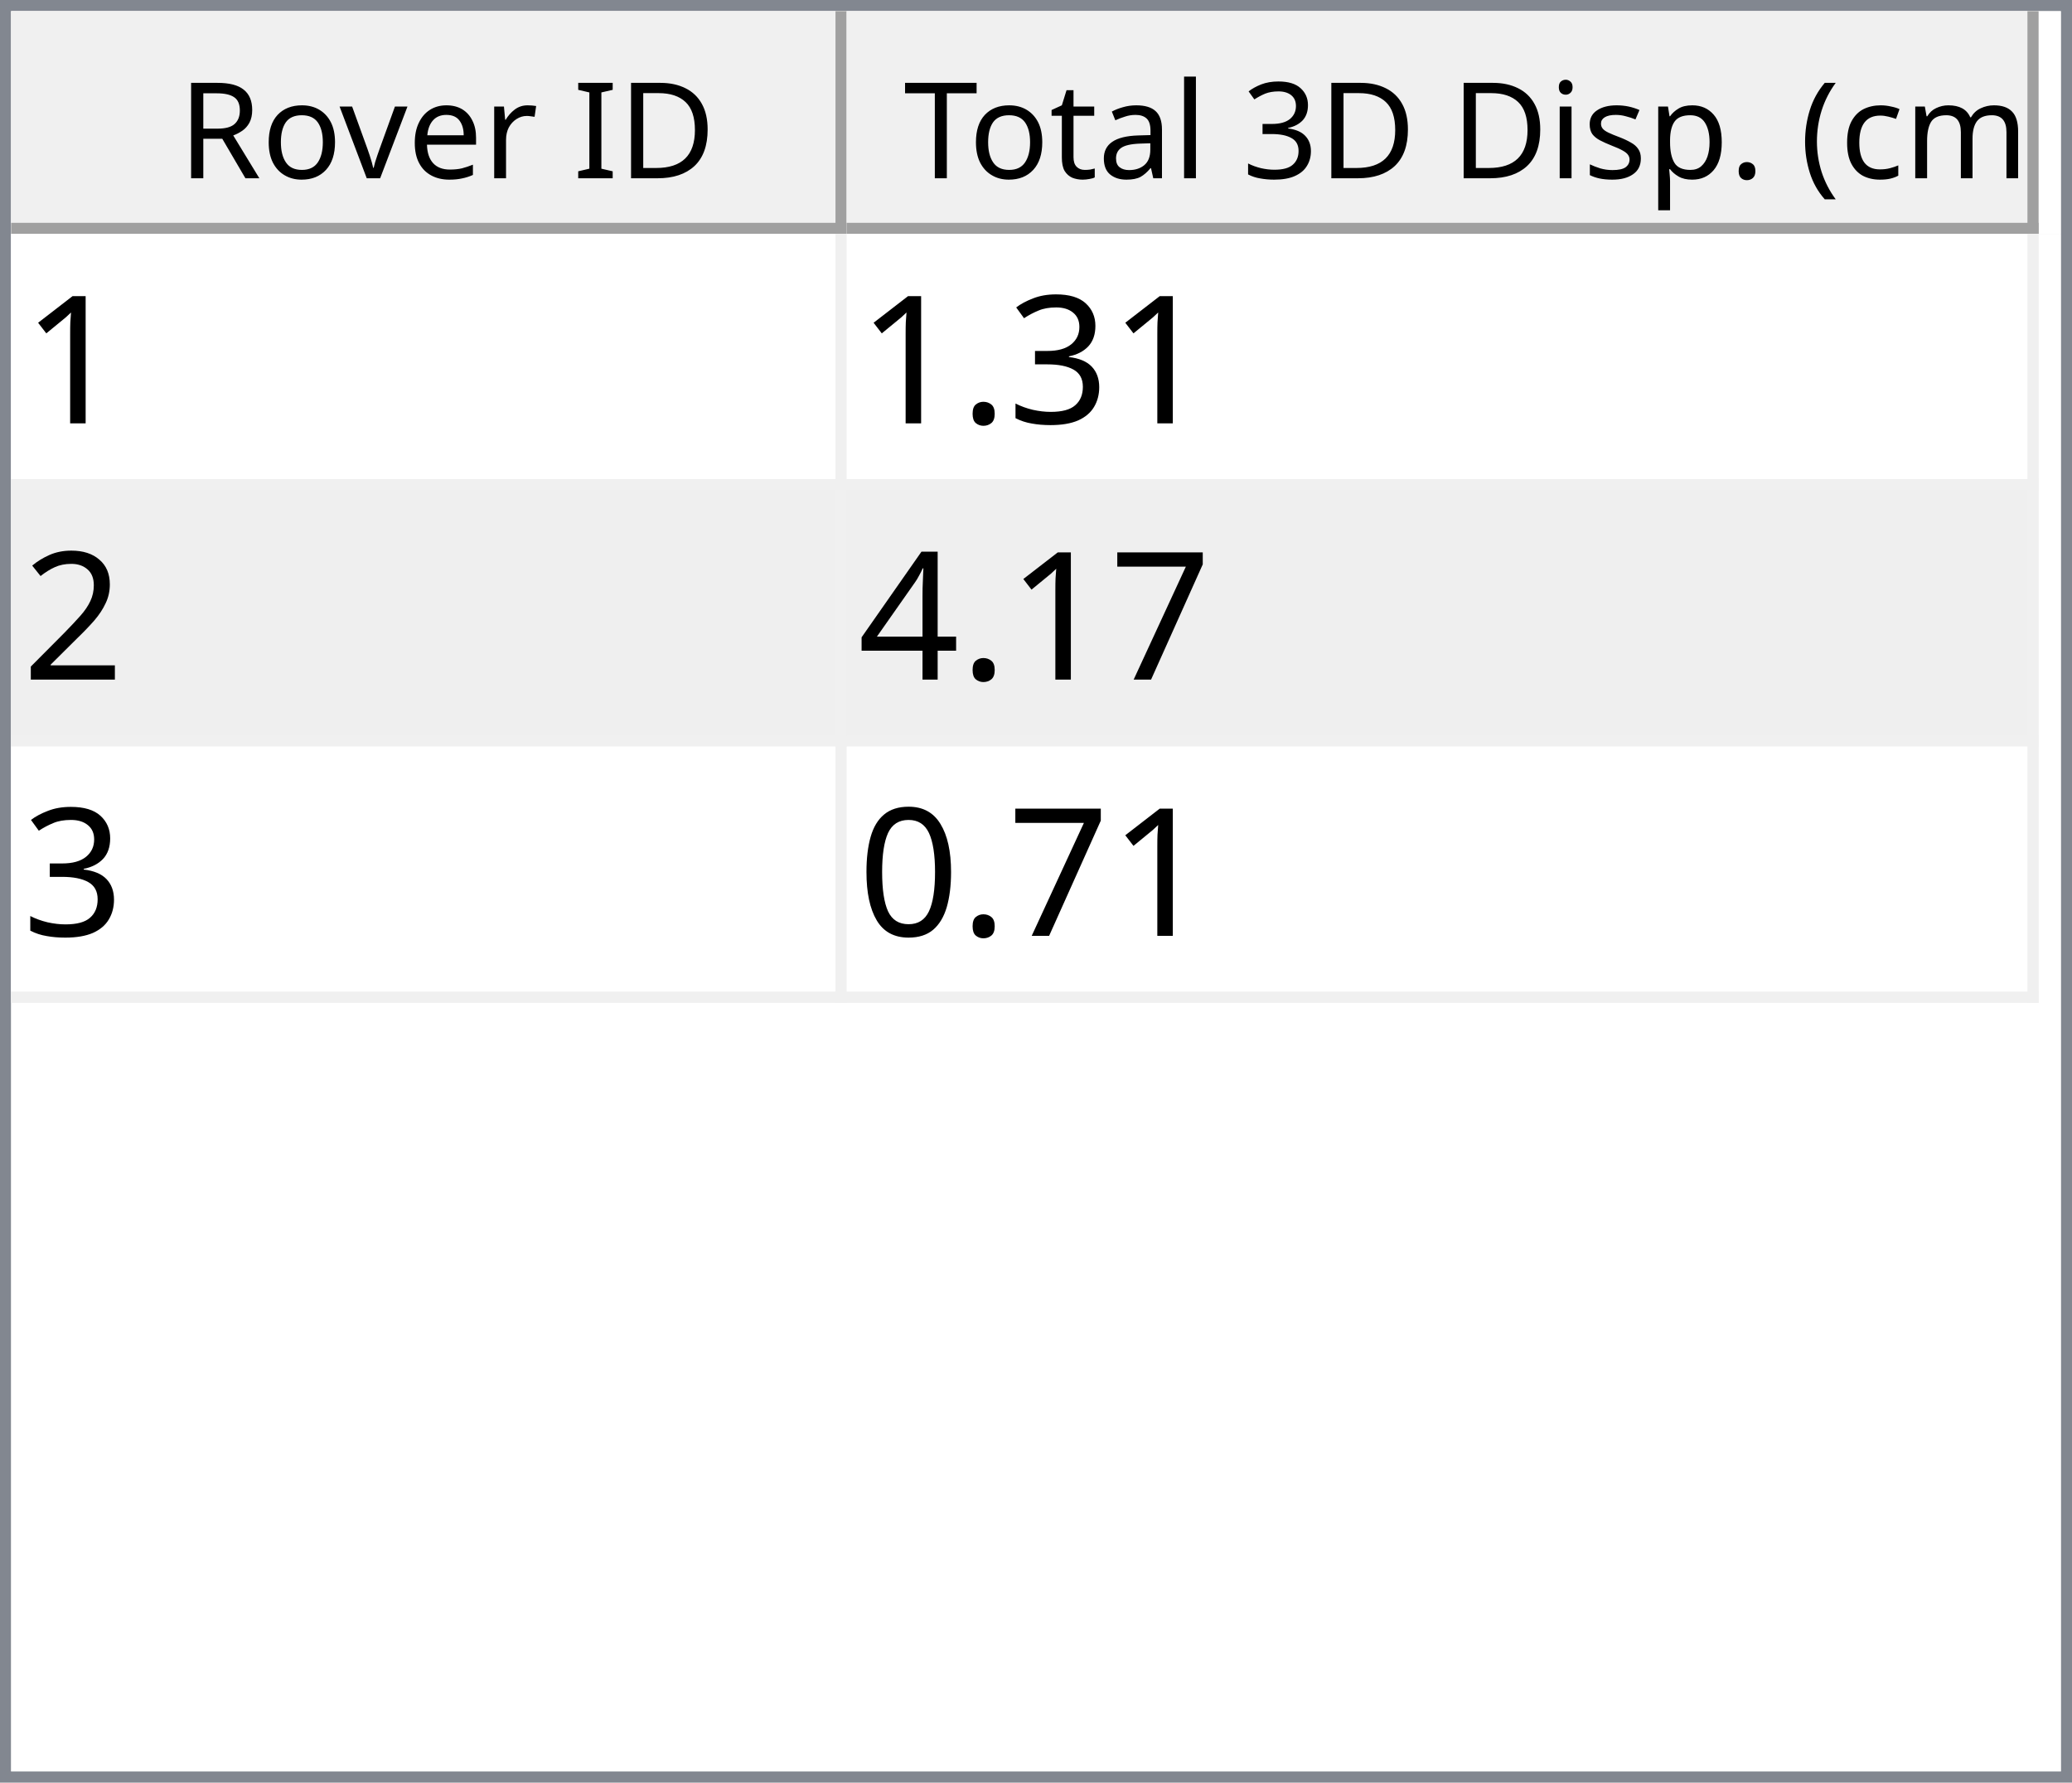
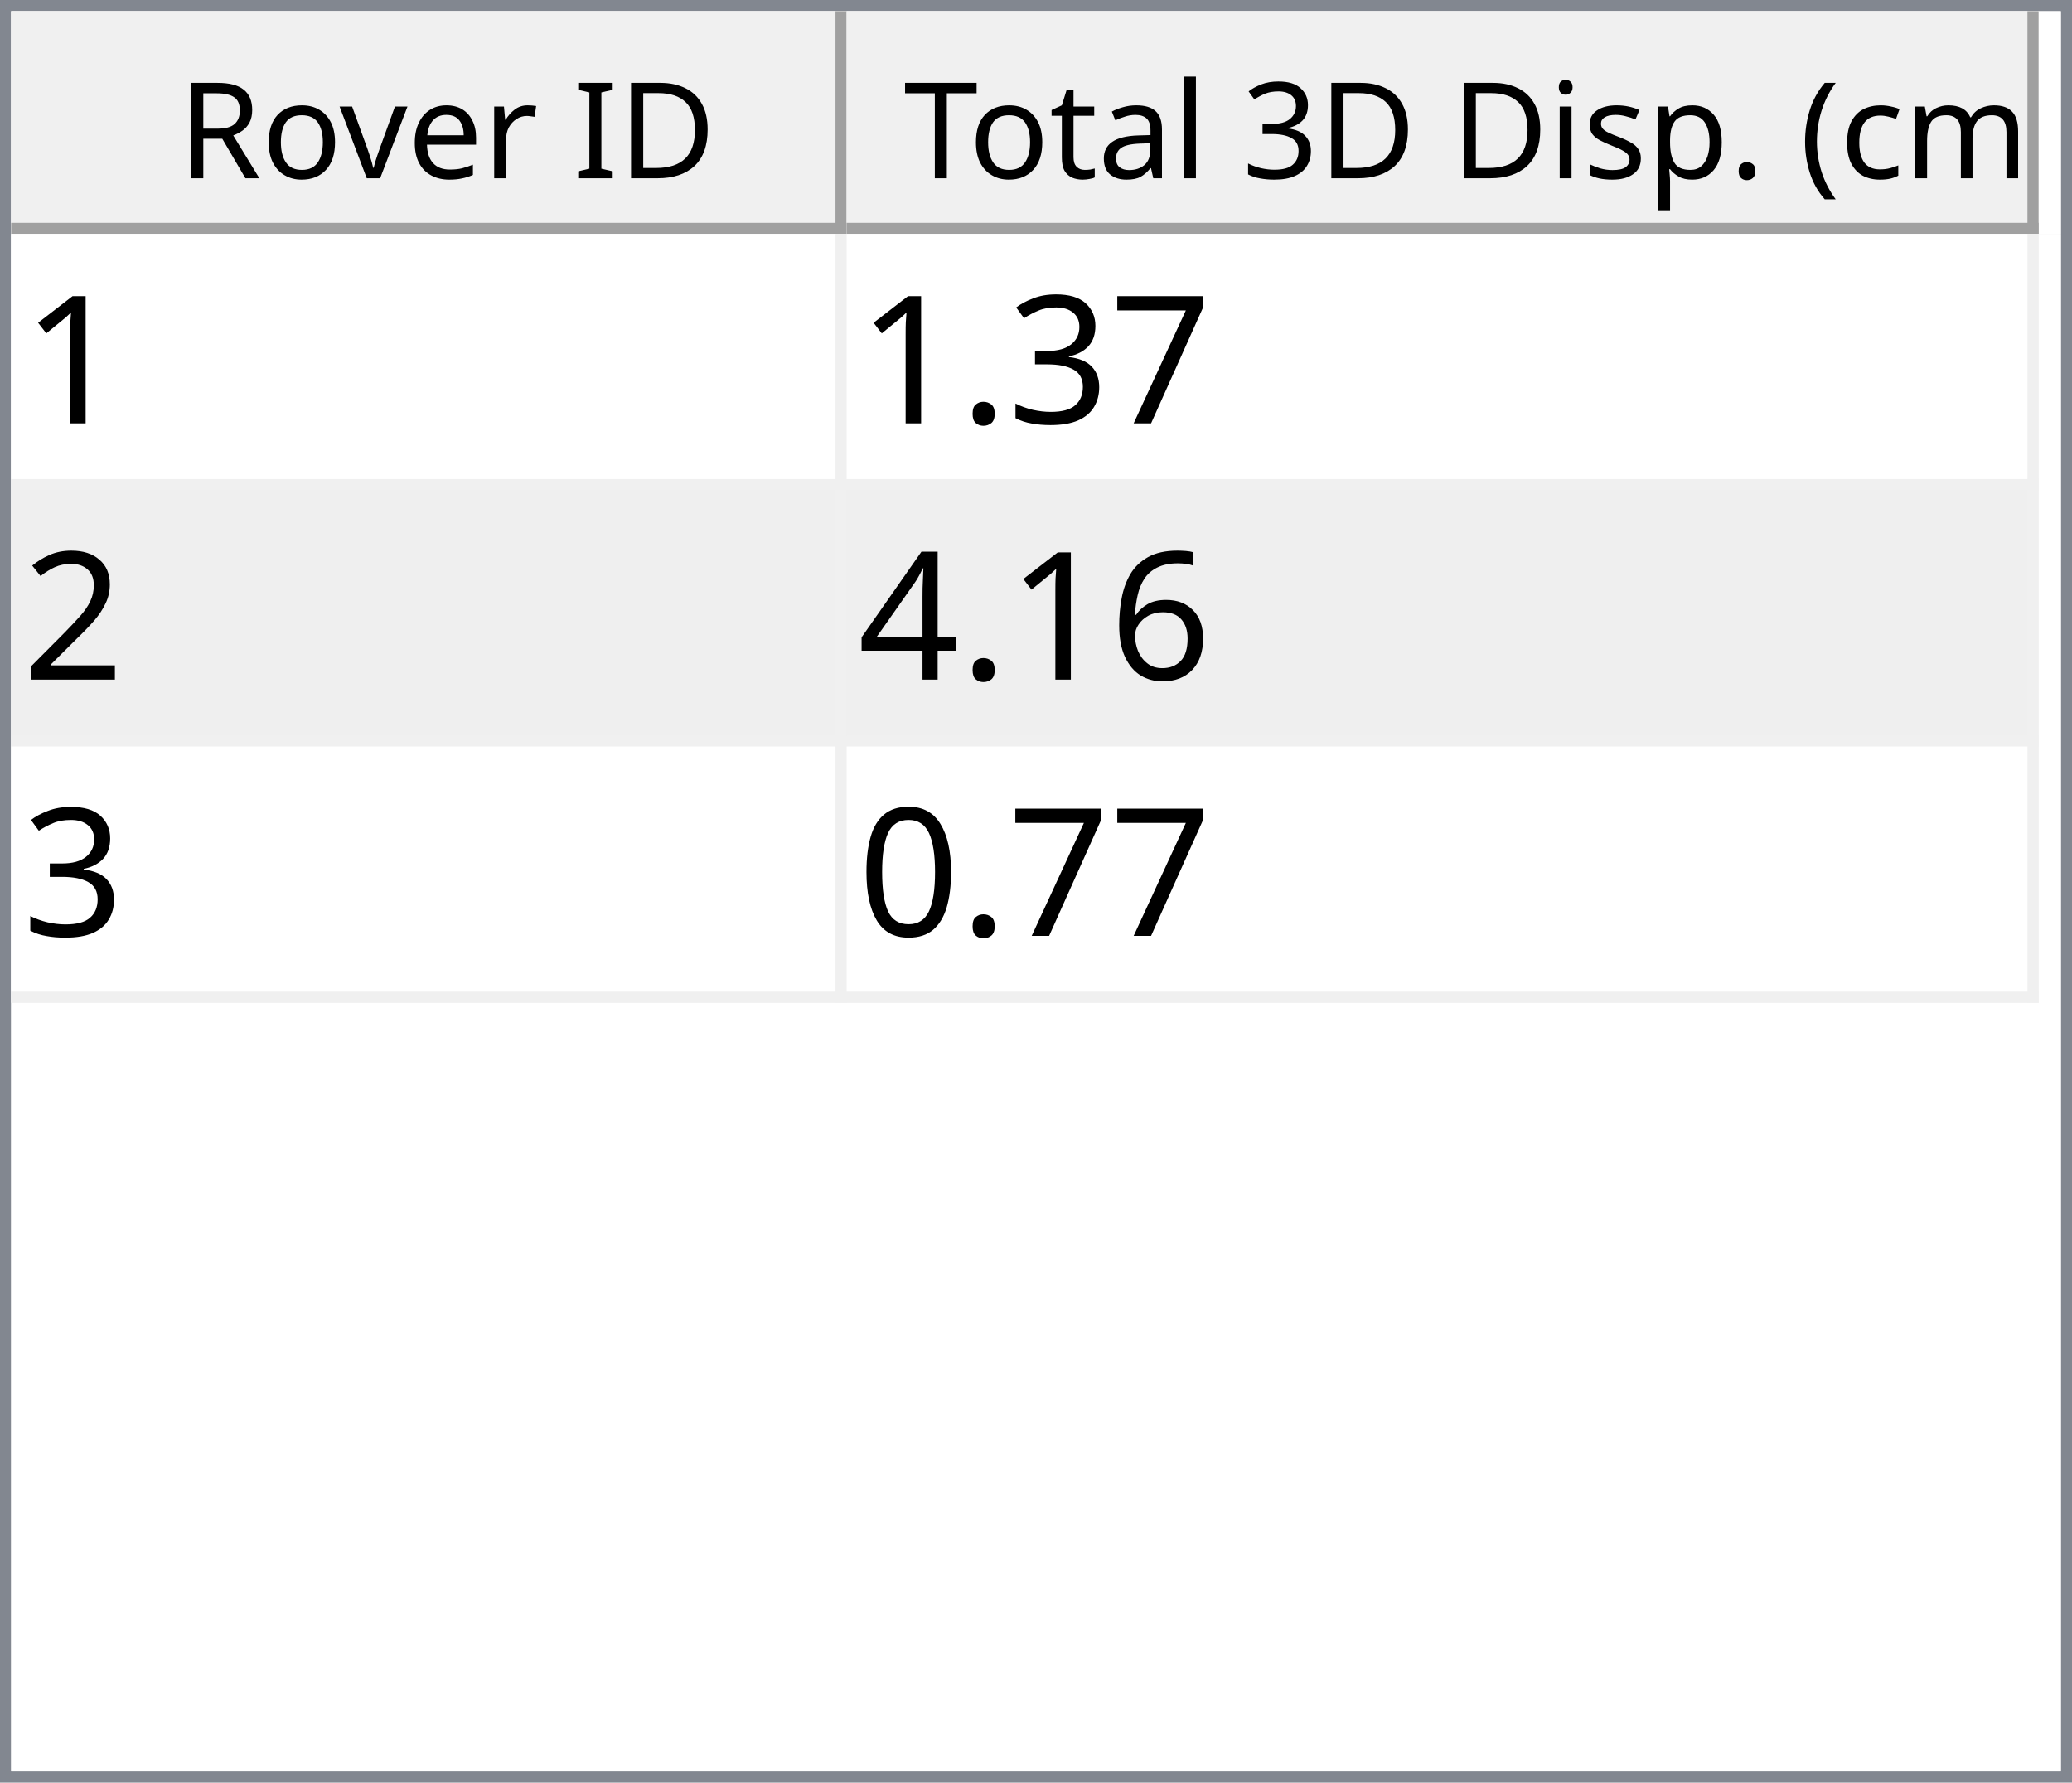
<svg xmlns="http://www.w3.org/2000/svg" style="fill-opacity:1; color-rendering:auto; color-interpolation:auto; text-rendering:auto; stroke:black; stroke-linecap:square; stroke-miterlimit:10; shape-rendering:auto; stroke-opacity:1; fill:black; stroke-dasharray:none; font-weight:normal; stroke-width:1; font-family:'Dialog'; font-style:normal; stroke-linejoin:miter; font-size:12px; stroke-dashoffset:0; image-rendering:auto;" width="186" height="160">
  <defs id="genericDefs" />
  <g>
    <defs id="defs1">
      <clipPath clipPathUnits="userSpaceOnUse" id="clipPath1">
        <path d="M0 0 L186 0 L186 160 L0 160 L0 0 Z" />
      </clipPath>
      <clipPath clipPathUnits="userSpaceOnUse" id="clipPath2">
        <path d="M0 0 L0 160 L186 160 L186 0 Z" />
      </clipPath>
      <clipPath clipPathUnits="userSpaceOnUse" id="clipPath3">
        <path d="M0 0 L0 20 L184 20 L184 0 Z" />
      </clipPath>
      <clipPath clipPathUnits="userSpaceOnUse" id="clipPath4">
        <path d="M0 0 L0 20 L75 20 L75 0 Z" />
      </clipPath>
      <clipPath clipPathUnits="userSpaceOnUse" id="clipPath5">
        <path d="M1 1 L1 19 L74 19 L74 1 Z" />
      </clipPath>
      <clipPath clipPathUnits="userSpaceOnUse" id="clipPath6">
        <path d="M0 0 L0 18 L73 18 L73 0 Z" />
      </clipPath>
      <clipPath clipPathUnits="userSpaceOnUse" id="clipPath7">
        <path d="M-0.5 -0.5 L-0.5 19.5 L74.5 19.5 L74.5 -0.5 Z" />
      </clipPath>
      <clipPath clipPathUnits="userSpaceOnUse" id="clipPath8">
        <path d="M0 0 L0 20 L107 20 L107 0 Z" />
      </clipPath>
      <clipPath clipPathUnits="userSpaceOnUse" id="clipPath9">
        <path d="M1 1 L1 19 L106 19 L106 1 Z" />
      </clipPath>
      <clipPath clipPathUnits="userSpaceOnUse" id="clipPath10">
        <path d="M0 0 L0 18 L105 18 L105 0 Z" />
      </clipPath>
      <clipPath clipPathUnits="userSpaceOnUse" id="clipPath11">
        <path d="M-0.5 -0.5 L-0.5 19.5 L106.5 19.5 L106.5 -0.5 Z" />
      </clipPath>
      <clipPath clipPathUnits="userSpaceOnUse" id="clipPath12">
        <path d="M0 0 L0 138 L184 138 L184 0 Z" />
      </clipPath>
      <clipPath clipPathUnits="userSpaceOnUse" id="clipPath13">
        <path d="M0 0 L0 69 L182 69 L182 0 Z" />
      </clipPath>
      <clipPath clipPathUnits="userSpaceOnUse" id="clipPath14">
        <path d="M-0.5 -0.5 L-0.5 68.5 L181.5 68.5 L181.5 -0.5 Z" />
      </clipPath>
      <clipPath clipPathUnits="userSpaceOnUse" id="clipPath15">
        <path d="M0 0 L0 22 L74 22 L74 0 Z" />
      </clipPath>
      <clipPath clipPathUnits="userSpaceOnUse" id="clipPath16">
        <path d="M0 0 L0 22 L106 22 L106 0 Z" />
      </clipPath>
      <font horiz-adv-x="64.551" id="font1">
        <font-face ascent="107.91" descent="25.098" units-per-em="100" style="font-style:normal; font-family:Segoe UI; font-weight:normal;" />
        <missing-glyph horiz-adv-x="64.551" d="M8.109 0 L8.109 68.266 L56.453 68.266 L56.453 0 L8.109 0 ZM15.328 7.234 L49.219 7.234 L49.219 61.031 L15.328 61.031 L15.328 7.234 Z" />
        <glyph unicode="D" horiz-adv-x="70.117" d="M9.188 0 L9.188 70.016 L28.516 70.016 Q65.531 70.016 65.531 35.891 Q65.531 19.672 55.25 9.836 Q44.969 0 27.734 0 L9.188 0 ZM17.391 62.594 L17.391 7.422 L27.828 7.422 Q41.609 7.422 49.273 14.797 Q56.938 22.172 56.938 35.688 Q56.938 62.594 28.328 62.594 L17.391 62.594 Z" />
        <glyph unicode="I" horiz-adv-x="26.611" d="M17.391 0 L9.188 0 L9.188 70.016 L17.391 70.016 L17.391 0 Z" />
        <glyph unicode=" " horiz-adv-x="27.393" d="" />
        <glyph unicode="r" horiz-adv-x="34.766" d="M34.188 41.891 Q32.078 43.5 28.125 43.5 Q23 43.5 19.555 38.672 Q16.109 33.844 16.109 25.484 L16.109 0 L8.109 0 L8.109 50 L16.109 50 L16.109 39.703 L16.312 39.703 Q18.016 44.969 21.531 47.922 Q25.047 50.875 29.391 50.875 Q32.516 50.875 34.188 50.203 L34.188 41.891 Z" />
        <glyph unicode="e" horiz-adv-x="52.295" d="M48.297 23 L12.984 23 Q13.188 14.656 17.484 10.109 Q21.781 5.562 29.297 5.562 Q37.75 5.562 44.828 11.141 L44.828 3.609 Q38.234 -1.172 27.391 -1.172 Q16.797 -1.172 10.742 5.641 Q4.688 12.453 4.688 24.812 Q4.688 36.469 11.305 43.82 Q17.922 51.172 27.734 51.172 Q37.547 51.172 42.922 44.828 Q48.297 38.484 48.297 27.203 L48.297 23 ZM40.094 29.781 Q40.047 36.719 36.75 40.578 Q33.453 44.438 27.594 44.438 Q21.922 44.438 17.969 40.383 Q14.016 36.328 13.094 29.781 L40.094 29.781 Z" />
        <glyph unicode="v" horiz-adv-x="47.9" d="M47.406 50 L27.484 0 L19.625 0 L0.688 50 L9.469 50 L22.172 13.672 Q23.578 9.672 23.922 6.688 L24.125 6.688 Q24.609 10.453 25.688 13.484 L38.969 50 L47.406 50 Z" />
        <glyph unicode="o" horiz-adv-x="58.594" d="M29 -1.172 Q17.922 -1.172 11.305 5.836 Q4.688 12.844 4.688 24.422 Q4.688 37.016 11.57 44.094 Q18.453 51.172 30.172 51.172 Q41.359 51.172 47.633 44.289 Q53.906 37.406 53.906 25.203 Q53.906 13.234 47.141 6.031 Q40.375 -1.172 29 -1.172 ZM29.594 44.438 Q21.875 44.438 17.383 39.188 Q12.891 33.938 12.891 24.703 Q12.891 15.828 17.43 10.695 Q21.969 5.562 29.594 5.562 Q37.359 5.562 41.531 10.594 Q45.703 15.625 45.703 24.906 Q45.703 34.281 41.531 39.359 Q37.359 44.438 29.594 44.438 Z" />
        <glyph unicode="R" horiz-adv-x="59.814" d="M59.375 0 L49.609 0 L37.891 19.625 Q36.281 22.359 34.766 24.289 Q33.25 26.219 31.664 27.438 Q30.078 28.656 28.25 29.219 Q26.422 29.781 24.125 29.781 L17.391 29.781 L17.391 0 L9.188 0 L9.188 70.016 L30.078 70.016 Q34.672 70.016 38.555 68.867 Q42.438 67.719 45.289 65.375 Q48.141 63.031 49.758 59.547 Q51.375 56.062 51.375 51.375 Q51.375 47.703 50.273 44.656 Q49.172 41.609 47.148 39.211 Q45.125 36.812 42.266 35.133 Q39.406 33.453 35.844 32.516 L35.844 32.328 Q37.594 31.547 38.891 30.547 Q40.188 29.547 41.359 28.18 Q42.531 26.812 43.68 25.078 Q44.828 23.344 46.234 21.047 L59.375 0 ZM17.391 62.594 L17.391 37.203 L28.516 37.203 Q31.594 37.203 34.203 38.133 Q36.812 39.062 38.719 40.797 Q40.625 42.531 41.703 45.047 Q42.781 47.562 42.781 50.688 Q42.781 56.297 39.141 59.445 Q35.5 62.594 28.609 62.594 L17.391 62.594 Z" />
        <glyph unicode=")" horiz-adv-x="30.176" d="M8.297 -15.922 L1.172 -15.922 Q16.406 2.344 16.406 26.812 Q16.406 51.469 1.078 70.016 L8.297 70.016 Q23.531 52.156 23.531 26.703 Q23.531 1.375 8.297 -15.922 Z" />
        <glyph unicode="m" horiz-adv-x="86.133" d="M79.109 0 L71.094 0 L71.094 28.719 Q71.094 37.016 68.531 40.727 Q65.969 44.438 59.906 44.438 Q54.781 44.438 51.195 39.75 Q47.609 35.062 47.609 28.516 L47.609 0 L39.594 0 L39.594 29.688 Q39.594 44.438 28.219 44.438 Q22.953 44.438 19.531 40.016 Q16.109 35.594 16.109 28.516 L16.109 0 L8.109 0 L8.109 50 L16.109 50 L16.109 42.094 L16.312 42.094 Q21.625 51.172 31.844 51.172 Q36.969 51.172 40.773 48.312 Q44.578 45.453 46 40.828 Q51.562 51.172 62.594 51.172 Q79.109 51.172 79.109 30.812 L79.109 0 Z" />
        <glyph unicode="c" horiz-adv-x="46.191" d="M42.188 2.297 Q36.422 -1.172 28.516 -1.172 Q17.828 -1.172 11.258 5.789 Q4.688 12.75 4.688 23.828 Q4.688 36.188 11.766 43.68 Q18.844 51.172 30.672 51.172 Q37.25 51.172 42.281 48.734 L42.281 40.531 Q36.719 44.438 30.375 44.438 Q22.703 44.438 17.797 38.945 Q12.891 33.453 12.891 24.516 Q12.891 15.719 17.508 10.641 Q22.125 5.562 29.891 5.562 Q36.422 5.562 42.188 9.906 L42.188 2.297 Z" />
        <glyph unicode="(" horiz-adv-x="30.176" d="M29.109 -15.922 L21.969 -15.922 Q6.844 1.375 6.844 26.703 Q6.844 52.156 21.969 70.016 L29.203 70.016 Q13.875 51.469 13.875 26.812 Q13.875 2.344 29.109 -15.922 Z" />
        <glyph unicode="." horiz-adv-x="21.68" d="M10.891 -1.078 Q8.641 -1.078 7.055 0.539 Q5.469 2.156 5.469 4.391 Q5.469 6.641 7.055 8.273 Q8.641 9.906 10.891 9.906 Q13.188 9.906 14.797 8.273 Q16.406 6.641 16.406 4.391 Q16.406 2.156 14.797 0.539 Q13.188 -1.078 10.891 -1.078 Z" />
        <glyph unicode="p" horiz-adv-x="58.789" d="M16.312 7.234 L16.109 7.234 L16.109 -23 L8.109 -23 L8.109 50 L16.109 50 L16.109 41.219 L16.312 41.219 Q22.219 51.172 33.594 51.172 Q43.266 51.172 48.688 44.461 Q54.109 37.75 54.109 26.469 Q54.109 13.922 48 6.375 Q41.891 -1.172 31.297 -1.172 Q21.578 -1.172 16.312 7.234 ZM16.109 27.391 L16.109 20.406 Q16.109 14.203 20.141 9.883 Q24.172 5.562 30.375 5.562 Q37.641 5.562 41.773 11.133 Q45.906 16.703 45.906 26.609 Q45.906 34.969 42.047 39.703 Q38.188 44.438 31.594 44.438 Q24.609 44.438 20.359 39.578 Q16.109 34.719 16.109 27.391 Z" />
        <glyph unicode="s" horiz-adv-x="42.432" d="M5.078 1.812 L5.078 10.406 Q11.625 5.562 19.484 5.562 Q30.031 5.562 30.031 12.594 Q30.031 14.594 29.125 15.992 Q28.219 17.391 26.68 18.461 Q25.141 19.531 23.07 20.383 Q21 21.234 18.609 22.172 Q15.281 23.484 12.766 24.828 Q10.25 26.172 8.57 27.859 Q6.891 29.547 6.031 31.695 Q5.172 33.844 5.172 36.719 Q5.172 40.234 6.789 42.945 Q8.406 45.656 11.086 47.484 Q13.766 49.312 17.211 50.242 Q20.656 51.172 24.312 51.172 Q30.812 51.172 35.938 48.922 L35.938 40.828 Q30.422 44.438 23.25 44.438 Q21 44.438 19.195 43.922 Q17.391 43.406 16.094 42.477 Q14.797 41.547 14.086 40.258 Q13.375 38.969 13.375 37.406 Q13.375 35.453 14.086 34.133 Q14.797 32.812 16.164 31.789 Q17.531 30.766 19.484 29.938 Q21.438 29.109 23.922 28.125 Q27.25 26.859 29.883 25.516 Q32.516 24.172 34.375 22.484 Q36.234 20.797 37.234 18.602 Q38.234 16.406 38.234 13.375 Q38.234 9.672 36.602 6.938 Q34.969 4.203 32.234 2.398 Q29.5 0.594 25.93 -0.289 Q22.359 -1.172 18.453 -1.172 Q10.75 -1.172 5.078 1.812 Z" />
        <glyph unicode="i" horiz-adv-x="24.219" d="M12.203 62.703 Q10.062 62.703 8.547 64.164 Q7.031 65.625 7.031 67.875 Q7.031 70.125 8.547 71.609 Q10.062 73.094 12.203 73.094 Q14.406 73.094 15.945 71.609 Q17.484 70.125 17.484 67.875 Q17.484 65.719 15.945 64.211 Q14.406 62.703 12.203 62.703 ZM16.109 0 L8.109 0 L8.109 50 L16.109 50 L16.109 0 Z" />
        <glyph unicode="3" horiz-adv-x="53.906" d="M46.531 19.828 Q46.531 15.094 44.75 11.211 Q42.969 7.328 39.719 4.57 Q36.469 1.812 31.93 0.297 Q27.391 -1.219 21.922 -1.219 Q11.922 -1.219 6 2.594 L6 11.188 Q13.094 5.609 22.219 5.609 Q25.875 5.609 28.828 6.539 Q31.781 7.469 33.906 9.227 Q36.031 10.984 37.18 13.477 Q38.328 15.969 38.328 19.094 Q38.328 32.812 18.797 32.812 L12.984 32.812 L12.984 39.594 L18.5 39.594 Q35.797 39.594 35.797 52.484 Q35.797 64.406 22.609 64.406 Q15.188 64.406 8.688 59.422 L8.688 67.188 Q15.375 71.188 24.609 71.188 Q29 71.188 32.57 69.969 Q36.141 68.75 38.68 66.555 Q41.219 64.359 42.609 61.281 Q44 58.203 44 54.5 Q44 40.672 30.031 36.719 L30.031 36.531 Q33.594 36.141 36.625 34.797 Q39.656 33.453 41.852 31.305 Q44.047 29.156 45.289 26.25 Q46.531 23.344 46.531 19.828 Z" />
        <glyph unicode="l" horiz-adv-x="24.219" d="M16.109 0 L8.109 0 L8.109 74.031 L16.109 74.031 L16.109 0 Z" />
        <glyph unicode="a" horiz-adv-x="50.879" d="M43.891 0 L35.891 0 L35.891 7.812 L35.688 7.812 Q30.469 -1.172 20.312 -1.172 Q12.844 -1.172 8.617 2.781 Q4.391 6.734 4.391 13.281 Q4.391 27.297 20.906 29.594 L35.891 31.688 Q35.891 44.438 25.594 44.438 Q16.547 44.438 9.281 38.281 L9.281 46.484 Q16.656 51.172 26.266 51.172 Q43.891 51.172 43.891 32.516 L43.891 0 ZM35.891 25.297 L23.828 23.641 Q18.266 22.859 15.43 20.875 Q12.594 18.891 12.594 13.875 Q12.594 10.203 15.211 7.883 Q17.828 5.562 22.172 5.562 Q28.125 5.562 32.008 9.742 Q35.891 13.922 35.891 20.312 L35.891 25.297 Z" />
        <glyph unicode="t" horiz-adv-x="33.887" d="M31.297 0.484 Q28.469 -1.078 23.828 -1.078 Q10.688 -1.078 10.688 13.578 L10.688 43.172 L2.094 43.172 L2.094 50 L10.688 50 L10.688 62.203 L18.703 64.797 L18.703 50 L31.297 50 L31.297 43.172 L18.703 43.172 L18.703 14.984 Q18.703 9.969 20.414 7.82 Q22.125 5.672 26.078 5.672 Q29.109 5.672 31.297 7.328 L31.297 0.484 Z" />
        <glyph unicode="T" horiz-adv-x="52.393" d="M50.594 62.594 L30.375 62.594 L30.375 0 L22.172 0 L22.172 62.594 L2 62.594 L2 70.016 L50.594 70.016 L50.594 62.594 Z" />
      </font>
      <font horiz-adv-x="75.0" id="font2">
        <font-face ascent="100.537" descent="21.973" units-per-em="100" style="font-style:normal; font-family:sans-serif; font-weight:normal;" />
        <missing-glyph horiz-adv-x="75.0" d="M12.5 0 L12.5 62.5 L62.5 62.5 L62.5 0 L12.5 0 ZM14.062 1.562 L60.938 1.562 L60.938 60.938 L14.062 60.938 L14.062 1.562 Z" />
        <glyph unicode="1" horiz-adv-x="55.615" d="M37.25 0 L28.469 0 L28.469 56 Q25.297 52.984 20.141 49.953 Q14.984 46.922 10.891 45.406 L10.891 53.906 Q18.266 57.375 23.781 62.305 Q29.297 67.234 31.594 71.875 L37.25 71.875 L37.25 0 Z" />
+         <glyph unicode="7" horiz-adv-x="55.615" d="M4.734 62.203 L4.734 70.656 L51.078 70.656 L51.078 63.812 Q44.234 56.547 37.523 44.484 Q30.812 32.422 27.156 19.672 Q24.516 10.688 23.781 0 L14.75 0 Q14.891 8.453 18.062 20.414 Q21.234 32.375 27.172 43.484 Q33.109 54.594 39.797 62.203 L4.734 62.203 Z" />
        <glyph unicode="3" horiz-adv-x="55.615" d="M4.203 18.891 L12.984 20.062 Q14.5 12.594 18.141 9.297 Q21.781 6 27 6 Q33.203 6 37.477 10.297 Q41.75 14.594 41.75 20.953 Q41.75 27 37.797 30.93 Q33.844 34.859 27.734 34.859 Q25.25 34.859 21.531 33.891 L22.516 41.609 Q23.391 41.5 23.922 41.5 Q29.547 41.5 34.039 44.43 Q38.531 47.359 38.531 53.469 Q38.531 58.297 35.258 61.477 Q31.984 64.656 26.812 64.656 Q21.688 64.656 18.266 61.43 Q14.844 58.203 13.875 51.766 L5.078 53.328 Q6.688 62.156 12.398 67.016 Q18.109 71.875 26.609 71.875 Q32.469 71.875 37.398 69.359 Q42.328 66.844 44.945 62.5 Q47.562 58.156 47.562 53.266 Q47.562 48.641 45.07 44.828 Q42.578 41.016 37.703 38.766 Q44.047 37.312 47.562 32.695 Q51.078 28.078 51.078 21.141 Q51.078 11.766 44.242 5.25 Q37.406 -1.266 26.953 -1.266 Q17.531 -1.266 11.305 4.352 Q5.078 9.969 4.203 18.891 Z" />
        <glyph unicode="." horiz-adv-x="27.783" d="M9.078 0 L9.078 10.016 L19.094 10.016 L19.094 0 L9.078 0 Z" />
        <glyph unicode="2" horiz-adv-x="55.615" d="M50.344 8.453 L50.344 0 L3.031 0 Q2.938 3.172 4.047 6.109 Q5.859 10.938 9.836 15.625 Q13.812 20.312 21.344 26.469 Q33.016 36.031 37.117 41.625 Q41.219 47.219 41.219 52.203 Q41.219 57.422 37.477 61.008 Q33.734 64.594 27.734 64.594 Q21.391 64.594 17.578 60.789 Q13.766 56.984 13.719 50.25 L4.688 51.172 Q5.609 61.281 11.664 66.578 Q17.719 71.875 27.938 71.875 Q38.234 71.875 44.242 66.164 Q50.25 60.453 50.25 52 Q50.25 47.703 48.492 43.555 Q46.734 39.406 42.656 34.812 Q38.578 30.219 29.109 22.219 Q21.188 15.578 18.945 13.211 Q16.703 10.844 15.234 8.453 L50.344 8.453 Z" />
-         <glyph unicode="7" horiz-adv-x="55.615" d="M4.734 62.203 L4.734 70.656 L51.078 70.656 L51.078 63.812 Q44.234 56.547 37.523 44.484 Q30.812 32.422 27.156 19.672 Q24.516 10.688 23.781 0 L14.75 0 Q14.891 8.453 18.062 20.414 Q21.234 32.375 27.172 43.484 Q33.109 54.594 39.797 62.203 L4.734 62.203 Z" />
+         <glyph unicode="6" horiz-adv-x="55.615" d="M49.75 54.047 L41.016 53.375 Q39.844 58.547 37.703 60.891 Q34.125 64.656 28.906 64.656 Q24.703 64.656 21.531 62.312 Q17.391 59.281 14.992 53.469 Q12.594 47.656 12.5 36.922 Q15.672 41.75 20.266 44.094 Q24.859 46.438 29.891 46.438 Q38.672 46.438 44.852 39.969 Q51.031 33.5 51.031 23.25 Q51.031 16.5 48.125 10.719 Q45.219 4.938 40.141 1.859 Q35.062 -1.219 28.609 -1.219 Q17.625 -1.219 10.695 6.859 Q3.766 14.938 3.766 33.5 Q3.766 54.25 11.422 63.672 Q18.109 71.875 29.438 71.875 Q37.891 71.875 43.289 67.141 Q48.688 62.406 49.75 54.047 ZM13.875 23.188 Q13.875 18.656 15.797 14.508 Q17.719 10.359 21.188 8.18 Q24.656 6 28.469 6 Q34.031 6 38.039 10.492 Q42.047 14.984 42.047 22.703 Q42.047 30.125 38.086 34.398 Q34.125 38.672 28.125 38.672 Q22.172 38.672 18.023 34.398 Q13.875 30.125 13.875 23.188 Z" />
        <glyph unicode="4" horiz-adv-x="55.615" d="M32.328 0 L32.328 17.141 L1.266 17.141 L1.266 25.203 L33.938 71.578 L41.109 71.578 L41.109 25.203 L50.781 25.203 L50.781 17.141 L41.109 17.141 L41.109 0 L32.328 0 ZM32.328 25.203 L32.328 57.469 L9.906 25.203 L32.328 25.203 Z" />
        <glyph unicode="0" horiz-adv-x="55.615" d="M4.156 35.297 Q4.156 48 6.766 55.742 Q9.375 63.484 14.523 67.68 Q19.672 71.875 27.484 71.875 Q33.25 71.875 37.594 69.555 Q41.938 67.234 44.773 62.867 Q47.609 58.5 49.219 52.227 Q50.828 45.953 50.828 35.297 Q50.828 22.703 48.242 14.969 Q45.656 7.234 40.508 3.008 Q35.359 -1.219 27.484 -1.219 Q17.141 -1.219 11.234 6.203 Q4.156 15.141 4.156 35.297 ZM13.188 35.297 Q13.188 17.672 17.312 11.836 Q21.438 6 27.484 6 Q33.547 6 37.672 11.859 Q41.797 17.719 41.797 35.297 Q41.797 52.984 37.672 58.789 Q33.547 64.594 27.391 64.594 Q21.344 64.594 17.719 59.469 Q13.188 52.938 13.188 35.297 Z" />
      </font>
    </defs>
    <g style="fill:white; stroke:white;">
      <rect x="0" y="0" width="186" style="clip-path:url(#clipPath1); stroke:none;" height="160" />
    </g>
    <g style="fill:white; text-rendering:optimizeSpeed; color-rendering:optimizeSpeed; image-rendering:optimizeSpeed; shape-rendering:crispEdges; stroke:white; color-interpolation:sRGB;">
      <rect x="0" width="186" height="160" y="0" style="stroke:none;" />
      <path style="stroke:none;" d="M0 160 L186 160 L186 0 L0 0 Z" />
    </g>
    <g style="fill:rgb(240,240,240); font-family:'Segoe UI'; stroke:rgb(240,240,240);">
      <rect x="0" y="0" width="186" style="clip-path:url(#clipPath2); stroke:none;" height="160" />
    </g>
    <g style="fill:rgb(130,135,144); font-family:'Segoe UI'; stroke:rgb(130,135,144);">
      <path d="M0 0 L186 0 L186 160 L0 160 L0 0 ZM1 1 L185 1 L185 159 L1 159 L1 1 Z" style="fill-rule:evenodd; clip-path:url(#clipPath2); stroke:none;" />
    </g>
    <g style="fill:white; font-family:'Segoe UI'; stroke:white;" transform="translate(1,1)">
      <rect x="0" y="0" width="184" style="clip-path:url(#clipPath3); stroke:none;" height="20" />
    </g>
    <g style="fill:rgb(240,240,240); font-family:'Segoe UI'; stroke:rgb(240,240,240);" transform="translate(1,1)">
      <rect x="0" y="0" width="75" style="clip-path:url(#clipPath4); stroke:none;" height="20" />
    </g>
    <g style="font-family:'Segoe UI';" transform="translate(2,2)">
      <text x="14" xml:space="preserve" y="14" style="clip-path:url(#clipPath6); stroke:none;">Rover ID</text>
    </g>
    <g style="fill:rgb(160,160,160); font-family:'Segoe UI'; stroke:rgb(160,160,160); stroke-linejoin:bevel;" transform="translate(1.5,1.5)">
      <line x1="74" x2="74" y1="0" style="fill:none; clip-path:url(#clipPath7);" y2="19" />
    </g>
    <g style="fill:rgb(160,160,160); font-family:'Segoe UI'; stroke:rgb(160,160,160); stroke-linejoin:bevel;" transform="matrix(1,0,0,1,1,1) translate(0.5,0.5)">
      <line x1="0" x2="74" y1="19" style="fill:none; clip-path:url(#clipPath7);" y2="19" />
    </g>
    <g style="fill:rgb(240,240,240); font-family:'Segoe UI'; stroke:rgb(240,240,240);" transform="translate(76,1)">
      <rect x="0" y="0" width="107" style="clip-path:url(#clipPath8); stroke:none;" height="20" />
    </g>
    <g style="font-family:'Segoe UI';" transform="translate(77,2)">
      <text x="1" xml:space="preserve" y="14" style="clip-path:url(#clipPath10); stroke:none;"> Total 3D Disp. (cm)</text>
    </g>
    <g style="fill:rgb(160,160,160); font-family:'Segoe UI'; stroke:rgb(160,160,160); stroke-linejoin:bevel;" transform="translate(76.5,1.5)">
      <line x1="106" x2="106" y1="0" style="fill:none; clip-path:url(#clipPath11);" y2="19" />
    </g>
    <g style="fill:rgb(160,160,160); font-family:'Segoe UI'; stroke:rgb(160,160,160); stroke-linejoin:bevel;" transform="matrix(1,0,0,1,76,1) translate(0.5,0.5)">
      <line x1="0" x2="106" y1="19" style="fill:none; clip-path:url(#clipPath11);" y2="19" />
    </g>
    <g style="fill:white; font-family:'Segoe UI'; stroke:white;" transform="translate(1,21)">
      <rect x="0" y="0" width="184" style="clip-path:url(#clipPath12); stroke:none;" height="138" />
    </g>
    <g style="fill:rgb(240,240,240); font-size:16px; font-family:sans-serif; stroke:rgb(240,240,240);" transform="translate(1,21)">
      <rect x="0" y="0" width="182" style="clip-path:url(#clipPath13); stroke:none;" height="69" />
      <line transform="translate(0.5,0.5)" x1="0" x2="181" y1="22" style="clip-path:url(#clipPath14); fill:none; stroke-linejoin:bevel;" y2="22" />
    </g>
    <g transform="matrix(1,0,0,1,1,21) translate(0.5,0.5)" style="fill:rgb(240,240,240); font-size:16px; font-family:sans-serif; stroke:rgb(240,240,240); stroke-linejoin:bevel;">
      <line x1="0" x2="181" y1="45" style="fill:none; clip-path:url(#clipPath14);" y2="45" />
    </g>
    <g transform="matrix(1,0,0,1,1,21) translate(0.5,0.5)" style="fill:rgb(240,240,240); font-size:16px; font-family:sans-serif; stroke:rgb(240,240,240); stroke-linejoin:bevel;">
      <line x1="0" x2="181" y1="68" style="fill:none; clip-path:url(#clipPath14);" y2="68" />
    </g>
    <g transform="matrix(1,0,0,1,1,21) translate(0.5,0.5)" style="fill:rgb(240,240,240); font-size:16px; font-family:sans-serif; stroke:rgb(240,240,240); stroke-linejoin:bevel;">
      <line x1="74" x2="74" y1="0" style="fill:none; clip-path:url(#clipPath14);" y2="68" />
    </g>
    <g transform="matrix(1,0,0,1,1,21) translate(0.5,0.5)" style="fill:rgb(240,240,240); font-size:16px; font-family:sans-serif; stroke:rgb(240,240,240); stroke-linejoin:bevel;">
      <line x1="181" x2="181" y1="0" style="fill:none; clip-path:url(#clipPath14);" y2="68" />
    </g>
    <g style="fill:white; font-size:16px; font-family:sans-serif; stroke:white;" transform="matrix(1,0,0,1,1,21)">
      <rect x="0" y="0" width="74" style="clip-path:url(#clipPath15); stroke:none;" height="22" />
      <text x="1" y="17" style="fill:black; clip-path:url(#clipPath15); stroke:none;" xml:space="preserve">1</text>
    </g>
    <g style="fill:white; font-size:16px; font-family:sans-serif; stroke:white;" transform="matrix(1,0,0,1,1,21) translate(75,0)">
      <rect x="0" y="0" width="106" style="clip-path:url(#clipPath16); stroke:none;" height="22" />
-       <text x="1" y="17" style="fill:black; clip-path:url(#clipPath16); stroke:none;" xml:space="preserve">1.31</text>
+       <text x="1" y="17" style="fill:black; clip-path:url(#clipPath16); stroke:none;" xml:space="preserve">1.37</text>
    </g>
    <g style="fill:rgb(239,239,239); font-size:16px; font-family:sans-serif; stroke:rgb(239,239,239);" transform="matrix(1,0,0,1,1,21) translate(0,23)">
      <rect x="0" y="0" width="74" style="clip-path:url(#clipPath15); stroke:none;" height="22" />
      <text x="1" y="17" style="fill:black; clip-path:url(#clipPath15); stroke:none;" xml:space="preserve">2</text>
    </g>
    <g style="fill:rgb(239,239,239); font-size:16px; font-family:sans-serif; stroke:rgb(239,239,239);" transform="matrix(1,0,0,1,1,21) translate(75,23)">
      <rect x="0" y="0" width="106" style="clip-path:url(#clipPath16); stroke:none;" height="22" />
-       <text x="1" y="17" style="fill:black; clip-path:url(#clipPath16); stroke:none;" xml:space="preserve">4.17</text>
+       <text x="1" y="17" style="fill:black; clip-path:url(#clipPath16); stroke:none;" xml:space="preserve">4.16</text>
    </g>
    <g style="fill:white; font-size:16px; font-family:sans-serif; stroke:white;" transform="matrix(1,0,0,1,1,21) translate(0,46)">
      <rect x="0" y="0" width="74" style="clip-path:url(#clipPath15); stroke:none;" height="22" />
      <text x="1" y="17" style="fill:black; clip-path:url(#clipPath15); stroke:none;" xml:space="preserve">3</text>
    </g>
    <g style="fill:white; font-size:16px; font-family:sans-serif; stroke:white;" transform="matrix(1,0,0,1,1,21) translate(75,46)">
      <rect x="0" y="0" width="106" style="clip-path:url(#clipPath16); stroke:none;" height="22" />
-       <text x="1" y="17" style="fill:black; clip-path:url(#clipPath16); stroke:none;" xml:space="preserve">0.71</text>
+       <text x="1" y="17" style="fill:black; clip-path:url(#clipPath16); stroke:none;" xml:space="preserve">0.77</text>
    </g>
  </g>
</svg>
